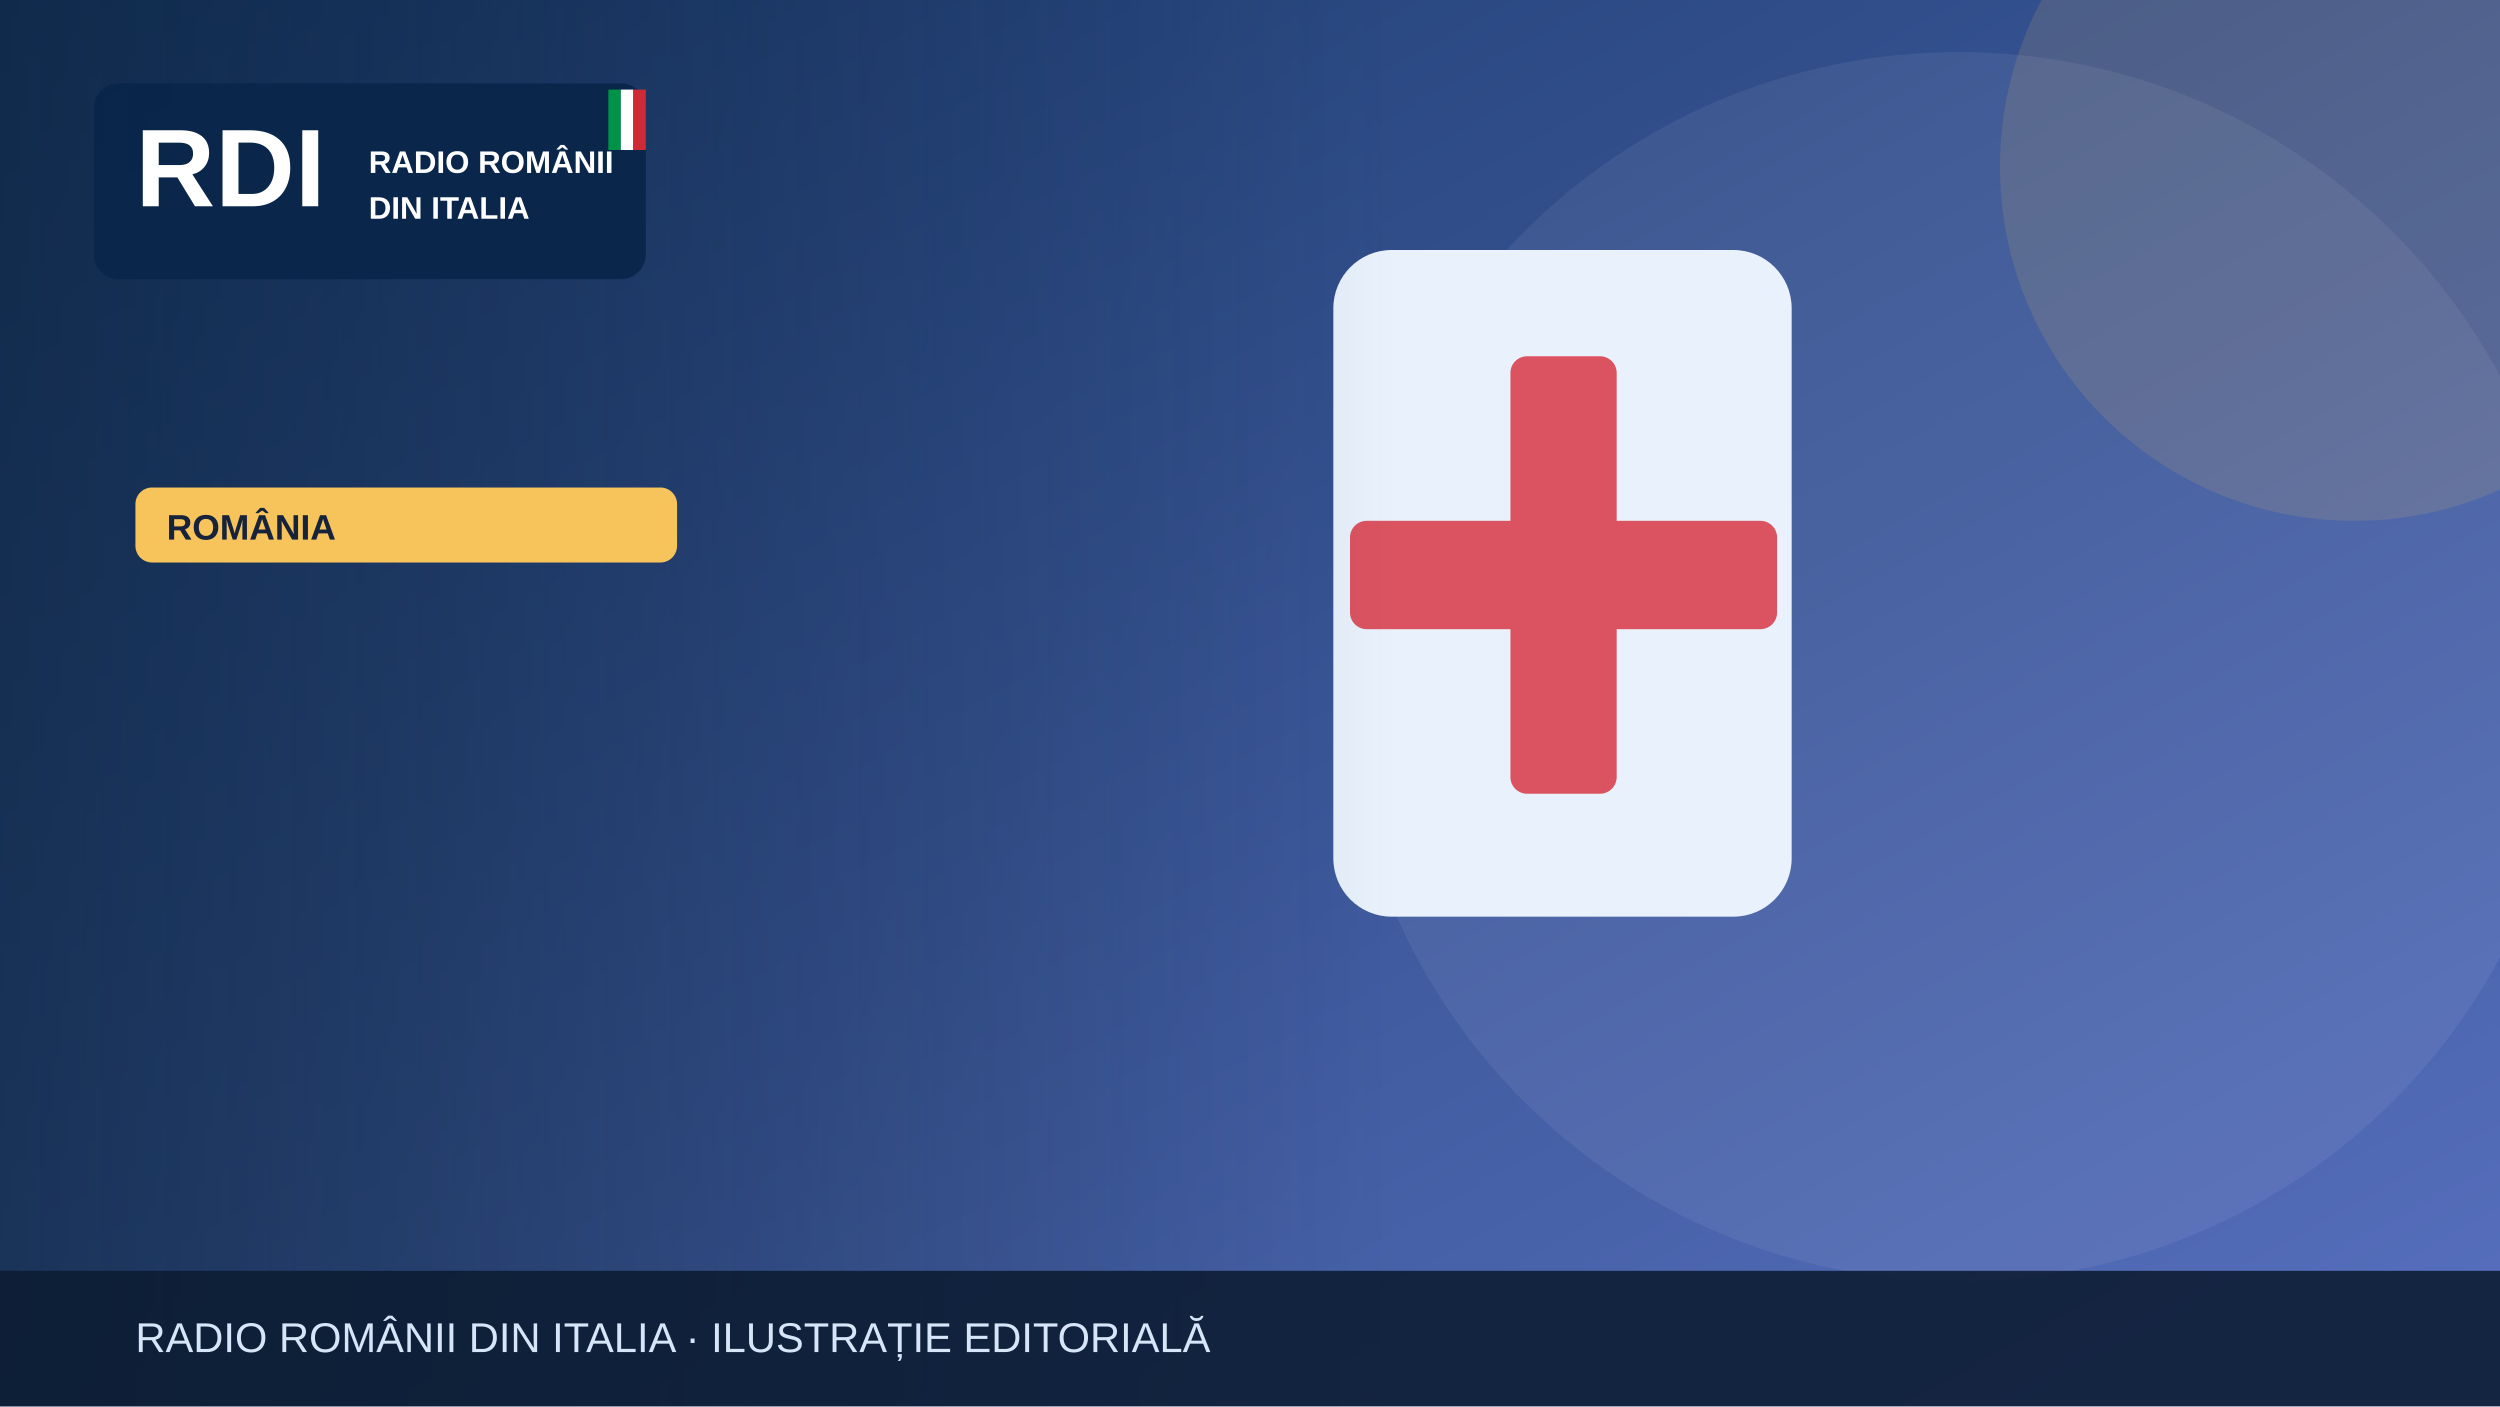
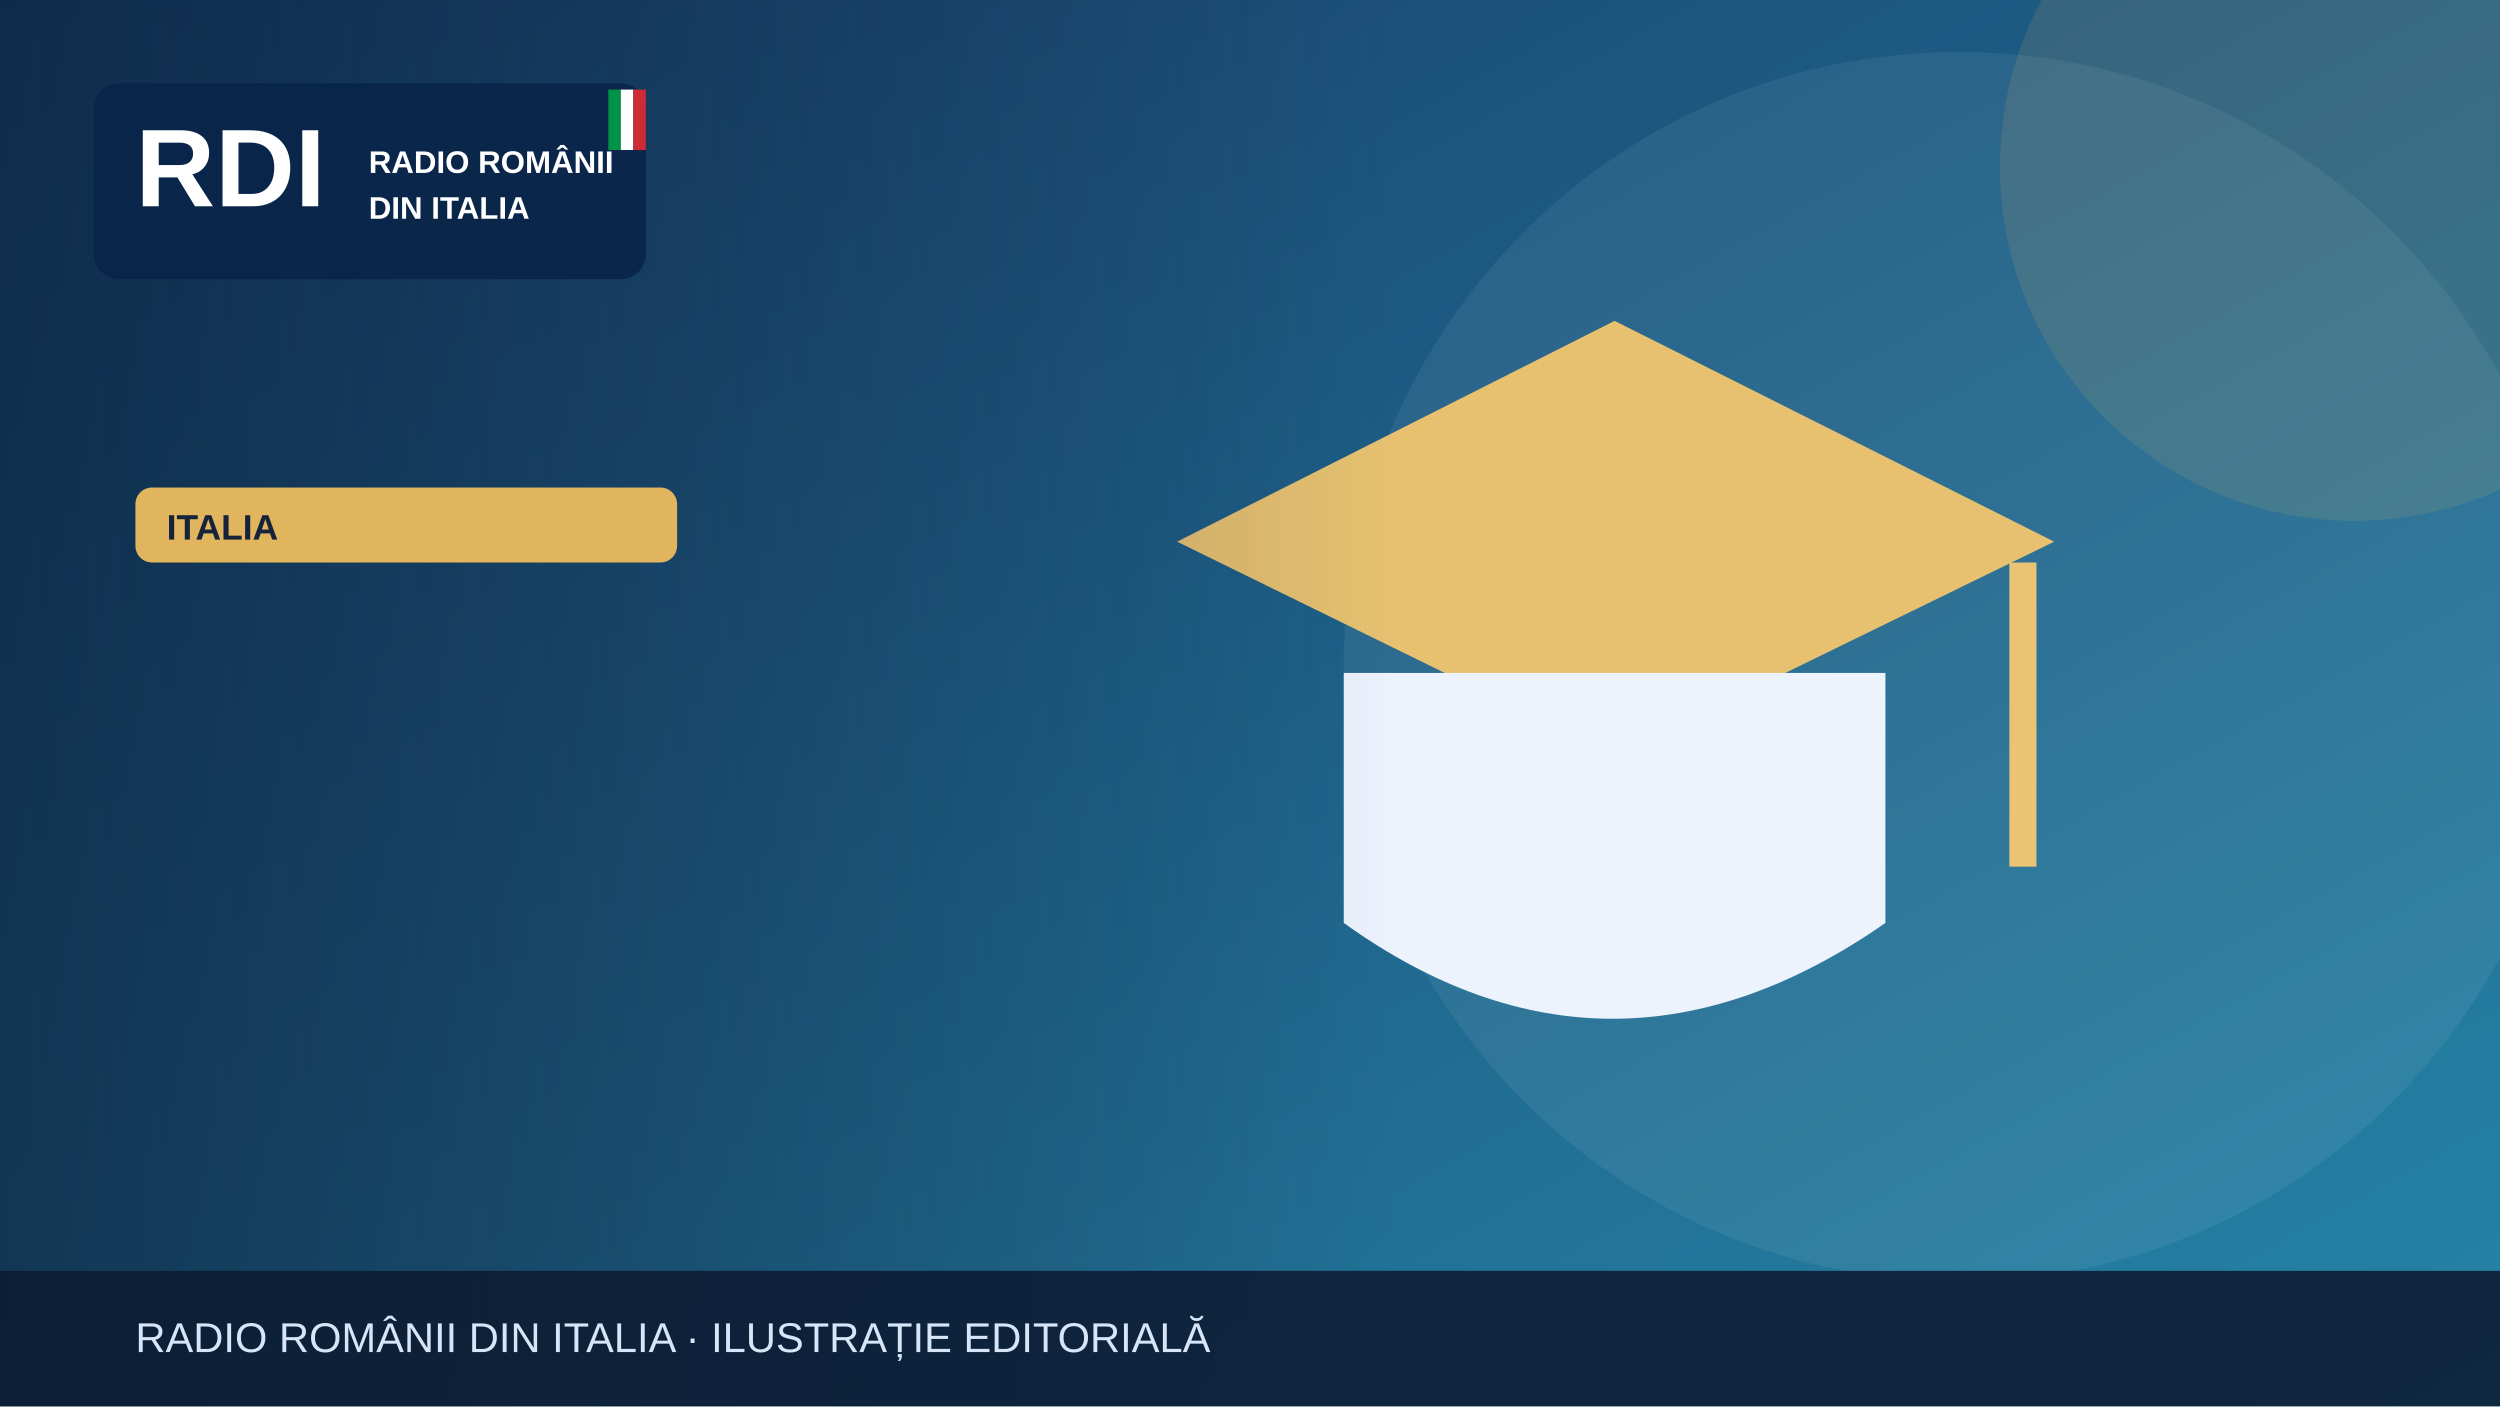
<svg xmlns="http://www.w3.org/2000/svg" width="1200" height="675" viewBox="0 0 1200 675" role="img" aria-label="Illustrazione editoriale RDI">
  <defs>
    <linearGradient id="bg" x2="1" y2="1">
-       <stop stop-color="#19396b" />
-       <stop offset="1" stop-color="#5870bf" />
+       <stop stop-color="#183c69" />
+       <stop offset="1" stop-color="#2585a7" />
    </linearGradient>
    <linearGradient id="shade">
      <stop stop-color="#0b223a" stop-opacity=".65" />
      <stop offset="1" stop-color="#0b223a" stop-opacity="0" />
    </linearGradient>
  </defs>
  <rect width="1200" height="675" fill="url(#bg)" />
  <circle cx="940" cy="320" r="295" fill="#fff" opacity=".065" />
-   <circle cx="1130" cy="80" r="170" fill="#f6c45a" opacity=".13" />
+   <circle cx="1130" cy="80" r="170" fill="#e1b55d" opacity=".13" />
  <g>
-     <rect x="640" y="120" width="220" height="320" rx="28" fill="#e9f2fc" />
-     <rect x="725" y="171" width="51" height="210" rx="8" fill="#db5360" />
-     <rect x="648" y="250" width="205" height="52" rx="8" fill="#db5360" />
+     <path d="M565 260 775 154 986 260 775 363Z" fill="#e7c170" />
+     <path d="M645 323v120q128 92 260 0V323" fill="#edf3fd" />
+     <path d="M971 270v146" stroke="#eac474" stroke-width="13" />
  </g>
  <rect x="0" y="0" width="670" height="675" fill="url(#shade)" />
  <rect x="45" y="40" width="265" height="94" rx="12" fill="#09264a" opacity=".97" />
  <text x="65" y="99" font-family="Arial,sans-serif" font-size="53" font-weight="900" fill="white">RDI</text>
  <text x="177" y="83" font-family="Arial,sans-serif" font-size="15" font-weight="800" fill="white">RADIO ROMÂNII</text>
  <text x="177" y="105" font-family="Arial,sans-serif" font-size="15" font-weight="800" fill="white">DIN ITALIA</text>
  <rect x="292" y="43" width="6" height="29" fill="#009246" />
  <rect x="298" y="43" width="6" height="29" fill="#fff" />
  <rect x="304" y="43" width="6" height="29" fill="#ce2b37" />
-   <rect x="65" y="234" width="260" height="36" rx="8" fill="#f6c45a" />
-   <text x="80" y="259" font-family="Arial,sans-serif" font-size="17" font-weight="800" fill="#16233b">ROMÂNIA</text>
+   <rect x="65" y="234" width="260" height="36" rx="8" fill="#e1b55d" />
+   <text x="80" y="259" font-family="Arial,sans-serif" font-size="17" font-weight="800" fill="#16233b">ITALIA</text>
  <rect y="610" width="1200" height="65" fill="#0b1b32" opacity=".88" />
  <text x="65" y="649" font-family="Arial,sans-serif" font-size="20" fill="#d6e5f7">RADIO ROMÂNII DIN ITALIA · ILUSTRAȚIE EDITORIALĂ</text>
</svg>
